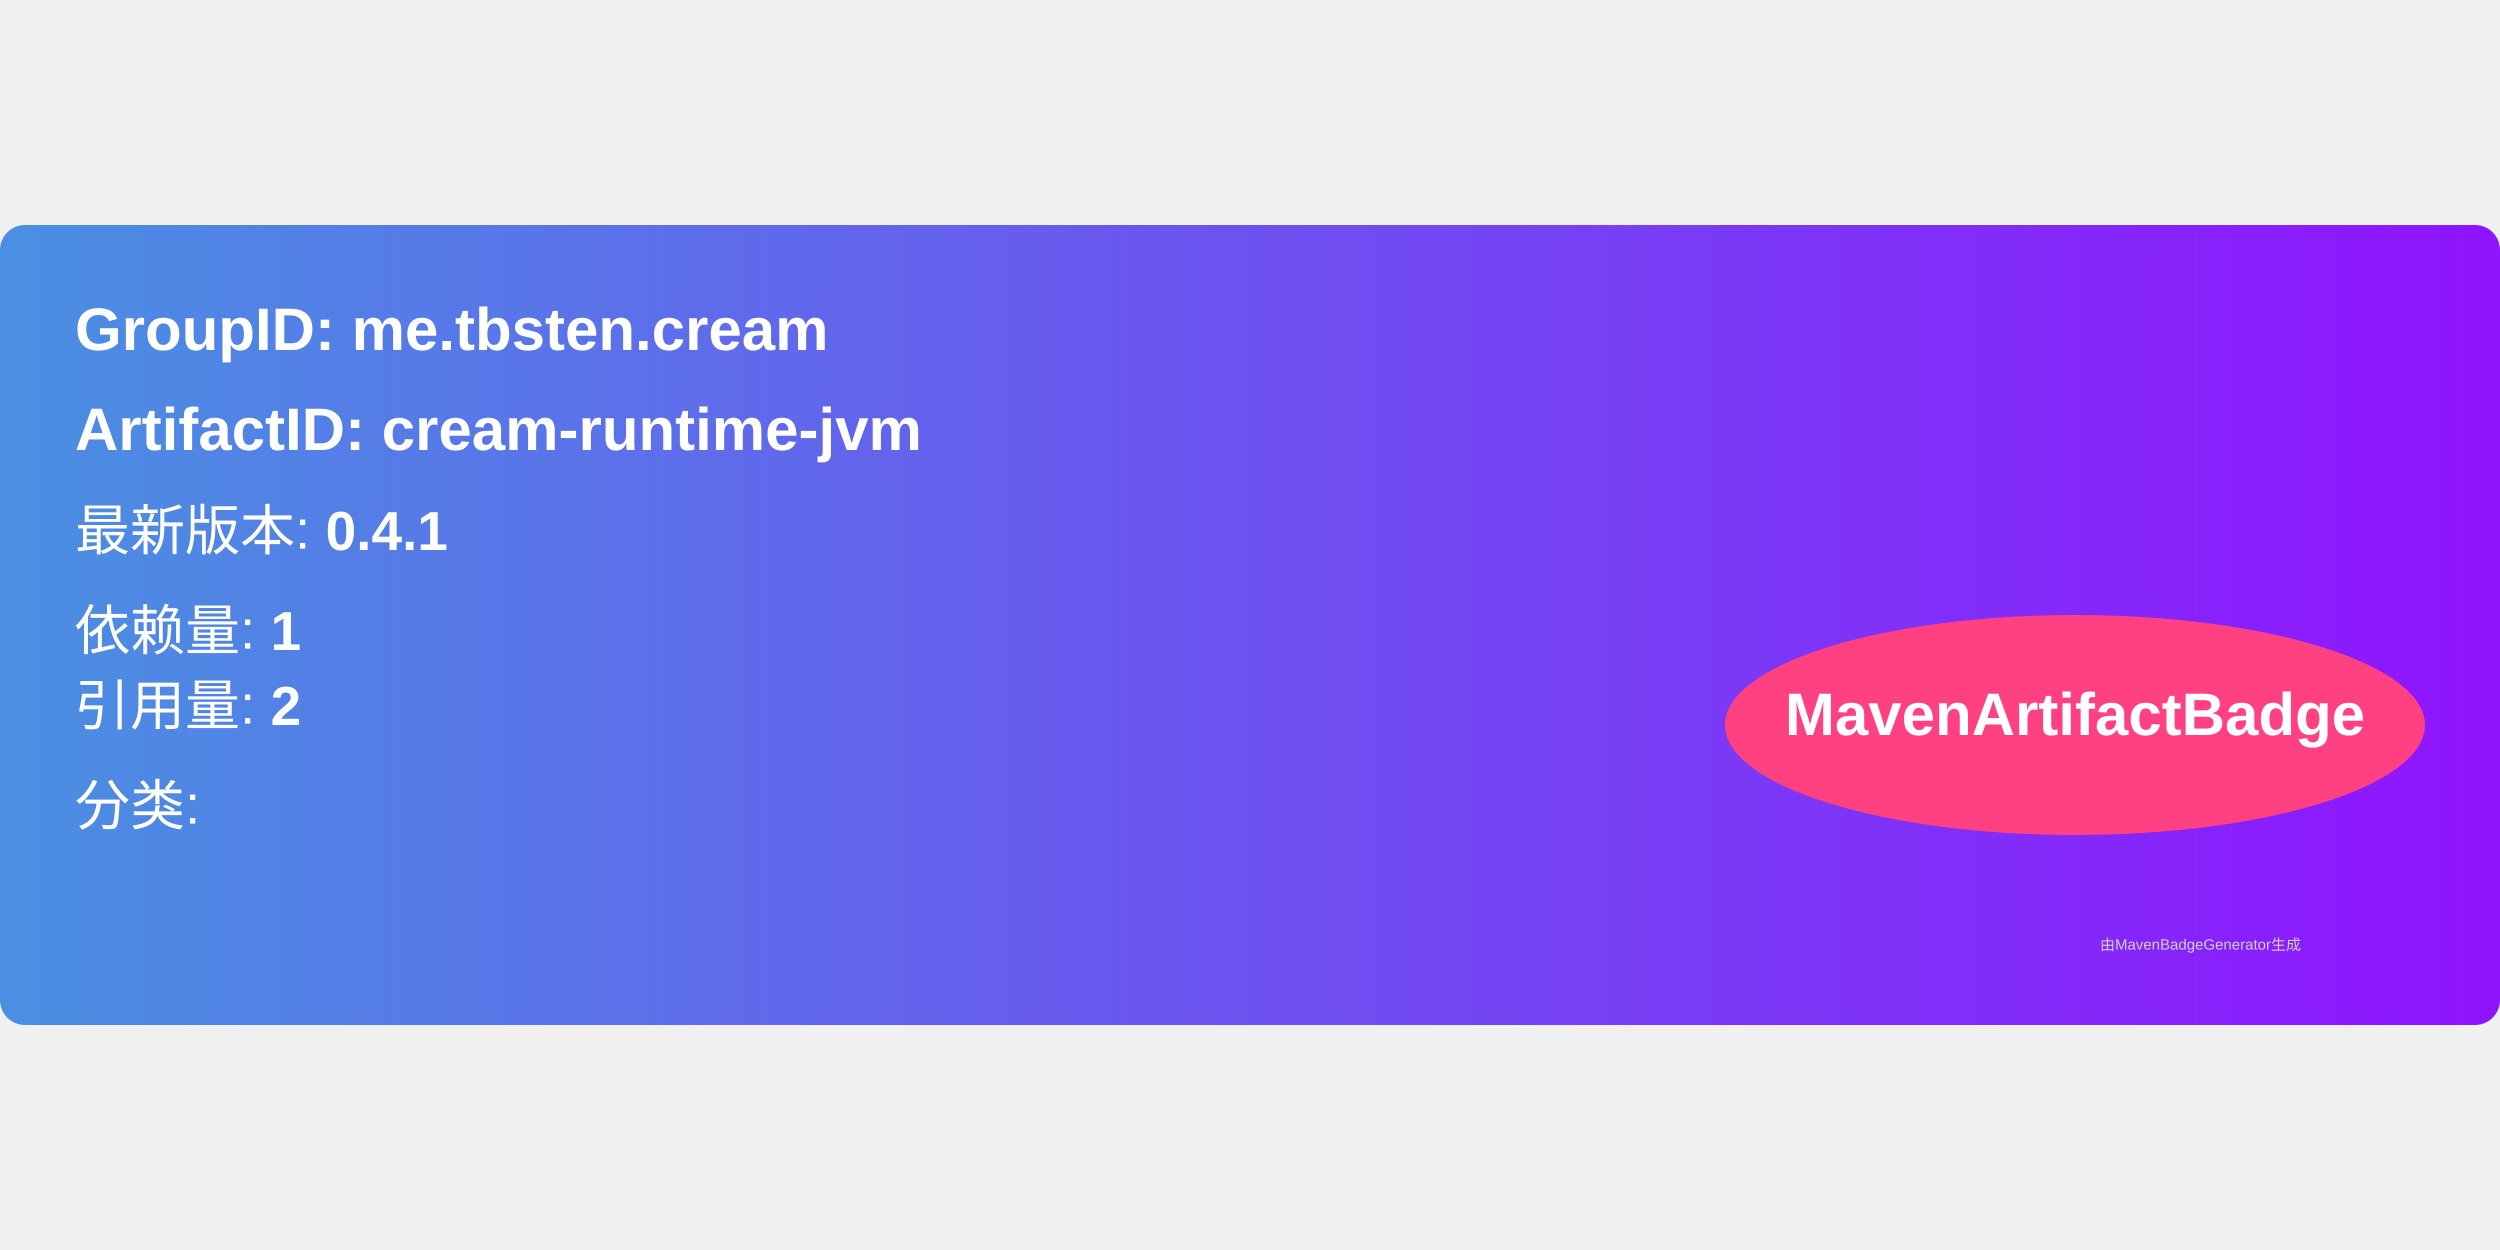
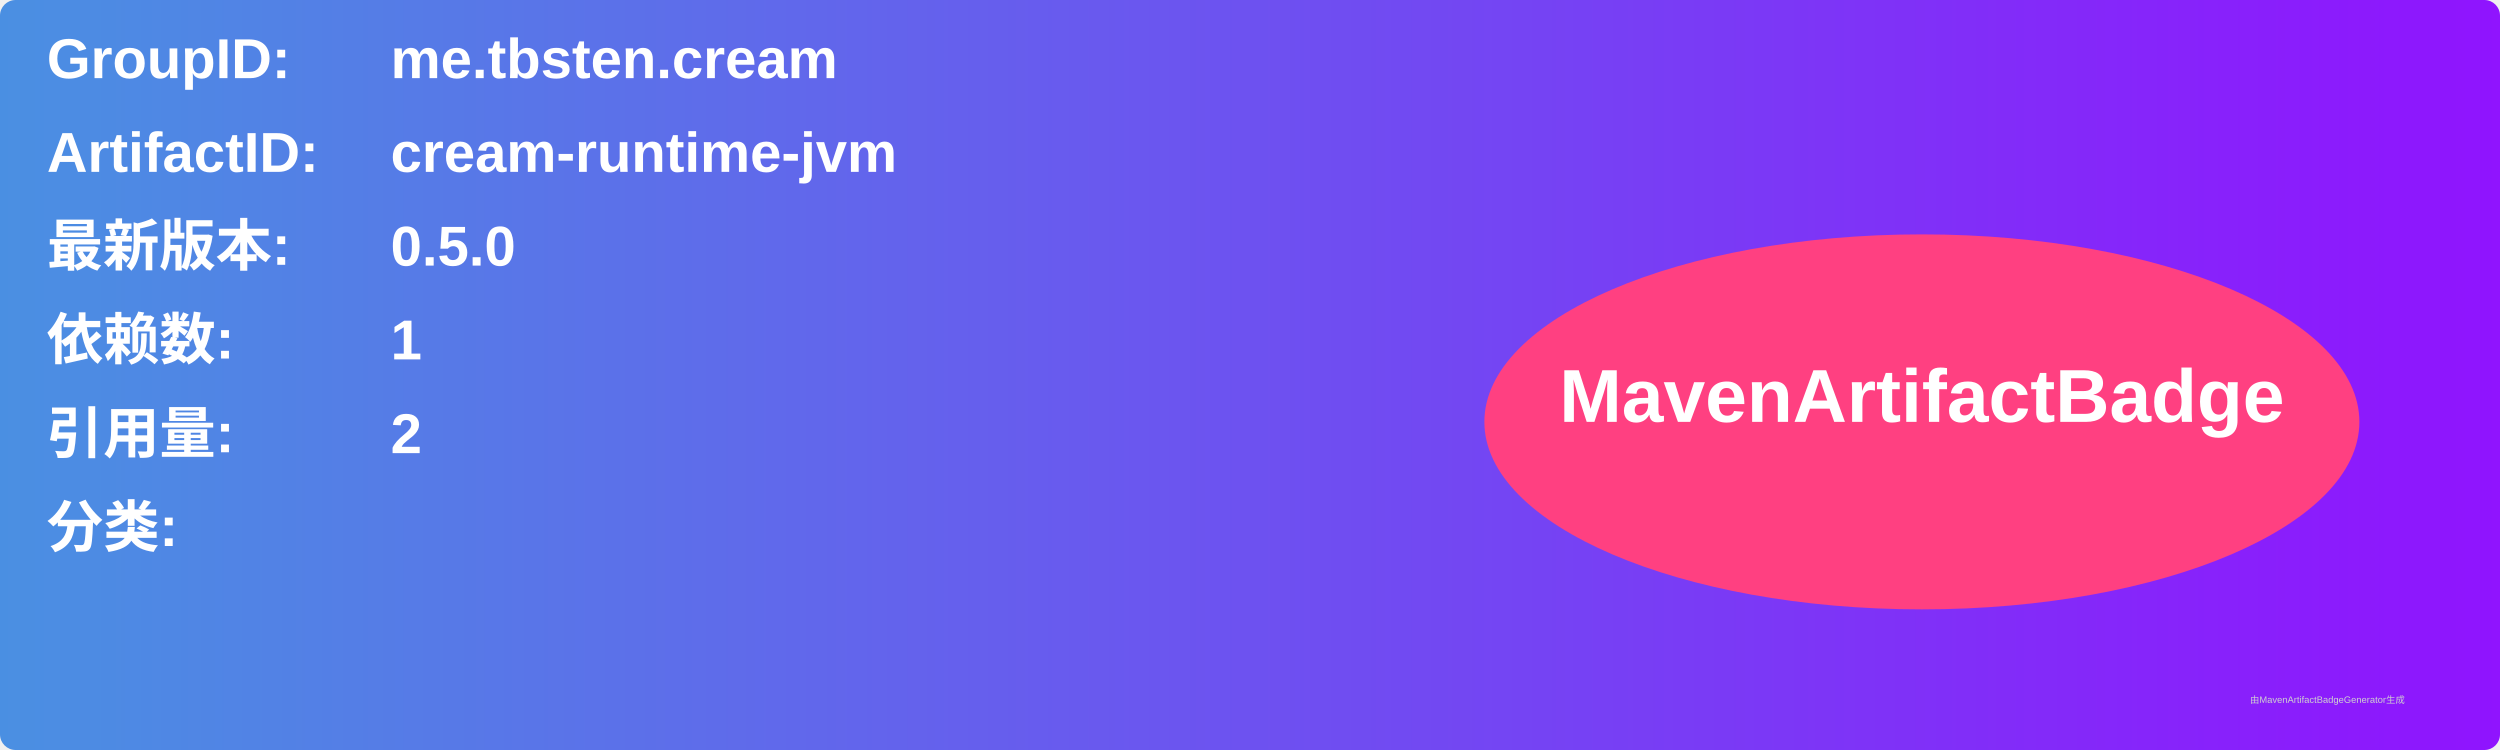
- <svg xmlns="http://www.w3.org/2000/svg" width="300" height="150" viewBox="0 0 500 160">
+ <svg xmlns="http://www.w3.org/2000/svg" width="800" height="240" viewBox="0 0 800 240">
  <linearGradient id="grad" x1="0%" y1="0%" x2="100%" y2="0%">
    <stop offset="0%" stop-color="#4a90e2" />
    <stop offset="100%" stop-color="#9013fe" />
  </linearGradient>
  <rect width="100%" height="100%" rx="5" ry="5" fill="url(#grad)" />
  <g transform="translate(15, 15)">
-     <text x="0" y="10" font-family="Arial" font-size="12" fill="white" font-weight="bold" width="260">
-       GroupID:   me.tbsten.cream
+     <text x="0" y="10" font-family="Arial" font-size="18" fill="white" font-weight="bold" width="260">GroupID:</text>
+     <text x="110" y="10" font-family="Arial" font-size="18" fill="white" font-weight="bold" width="460">me.tbsten.cream</text>
+     <text x="0" y="40" font-family="Arial" font-size="18" fill="white" font-weight="bold" width="260">ArtifactID:</text>
+     <text x="110" y="40" font-family="Arial" font-size="18" fill="white" font-weight="bold" width="460">cream-runtime-jvm</text>
+     <text x="0" y="70" font-family="Arial" font-size="18" fill="white" font-weight="bold">最新版本:</text>
+     <text x="110" y="70" font-family="Arial" font-size="18" fill="white" font-weight="bold">
+       <tspan font-weight="bold">0.5.0</tspan>
    </text>
-     <text x="0" y="30" font-family="Arial" font-size="12" fill="white" font-weight="bold" width="260">
-       ArtifactID: cream-runtime-jvm
+     <text x="0" y="100" font-family="Arial" font-size="18" fill="white" font-weight="bold">依赖数: </text>
+     <text x="110" y="100" font-family="Arial" font-size="18" fill="white">
+       <tspan font-weight="bold">1</tspan>
    </text>
-     <text x="0" y="50" font-family="Arial" font-size="11" fill="white">
-       最新版本: <tspan font-weight="bold">0.4.1</tspan>
+     <text x="0" y="130" font-family="Arial" font-size="18" fill="white" font-weight="bold">引用量: </text>
+     <text x="110" y="130" font-family="Arial" font-size="18" fill="white">
+       <tspan font-weight="bold">2</tspan>
    </text>
-     <text x="0" y="70" font-family="Arial" font-size="11" fill="white">
-       依赖量: <tspan font-weight="bold">1</tspan>
+     <text x="0" y="160" font-family="Arial" font-size="18" fill="white" font-weight="bold">分类:</text>
+     <text x="10" y="190" font-family="Arial" font-size="10" fill="white">
+       <tspan font-weight="bold" />
    </text>
-     <text x="0" y="85" font-family="Arial" font-size="11" fill="white">
-       引用量: <tspan font-weight="bold">2</tspan>
-     </text>
-     <text x="0" y="105" font-family="Arial" font-size="11" fill="white">
-       分类: <tspan font-weight="bold" />
-     </text>
-     <ellipse cx="400" cy="85" rx="70" ry="22" fill="#ff4081" />
-     <text x="400" y="87" text-anchor="middle" font-family="Arial" font-size="12" fill="white" font-weight="bold">MavenArtifactBadge</text>
+     <ellipse cx="600" cy="120" rx="140" ry="60" fill="#ff4081" />
+     <text x="600" y="120" text-anchor="middle" font-family="Arial" font-size="24" fill="white" font-weight="bold">MavenArtifactBadge</text>
  </g>
-   <text x="420" y="145" font-family="Arial" font-size="3" fill="#d0d0d0">
-     由MavenBadgeGenerator生成
-   </text>
+   <text x="720" y="225" font-family="Arial" font-size="3" fill="#d0d0d0">由MavenArtifactBadgeGenerator生成</text>
</svg>
